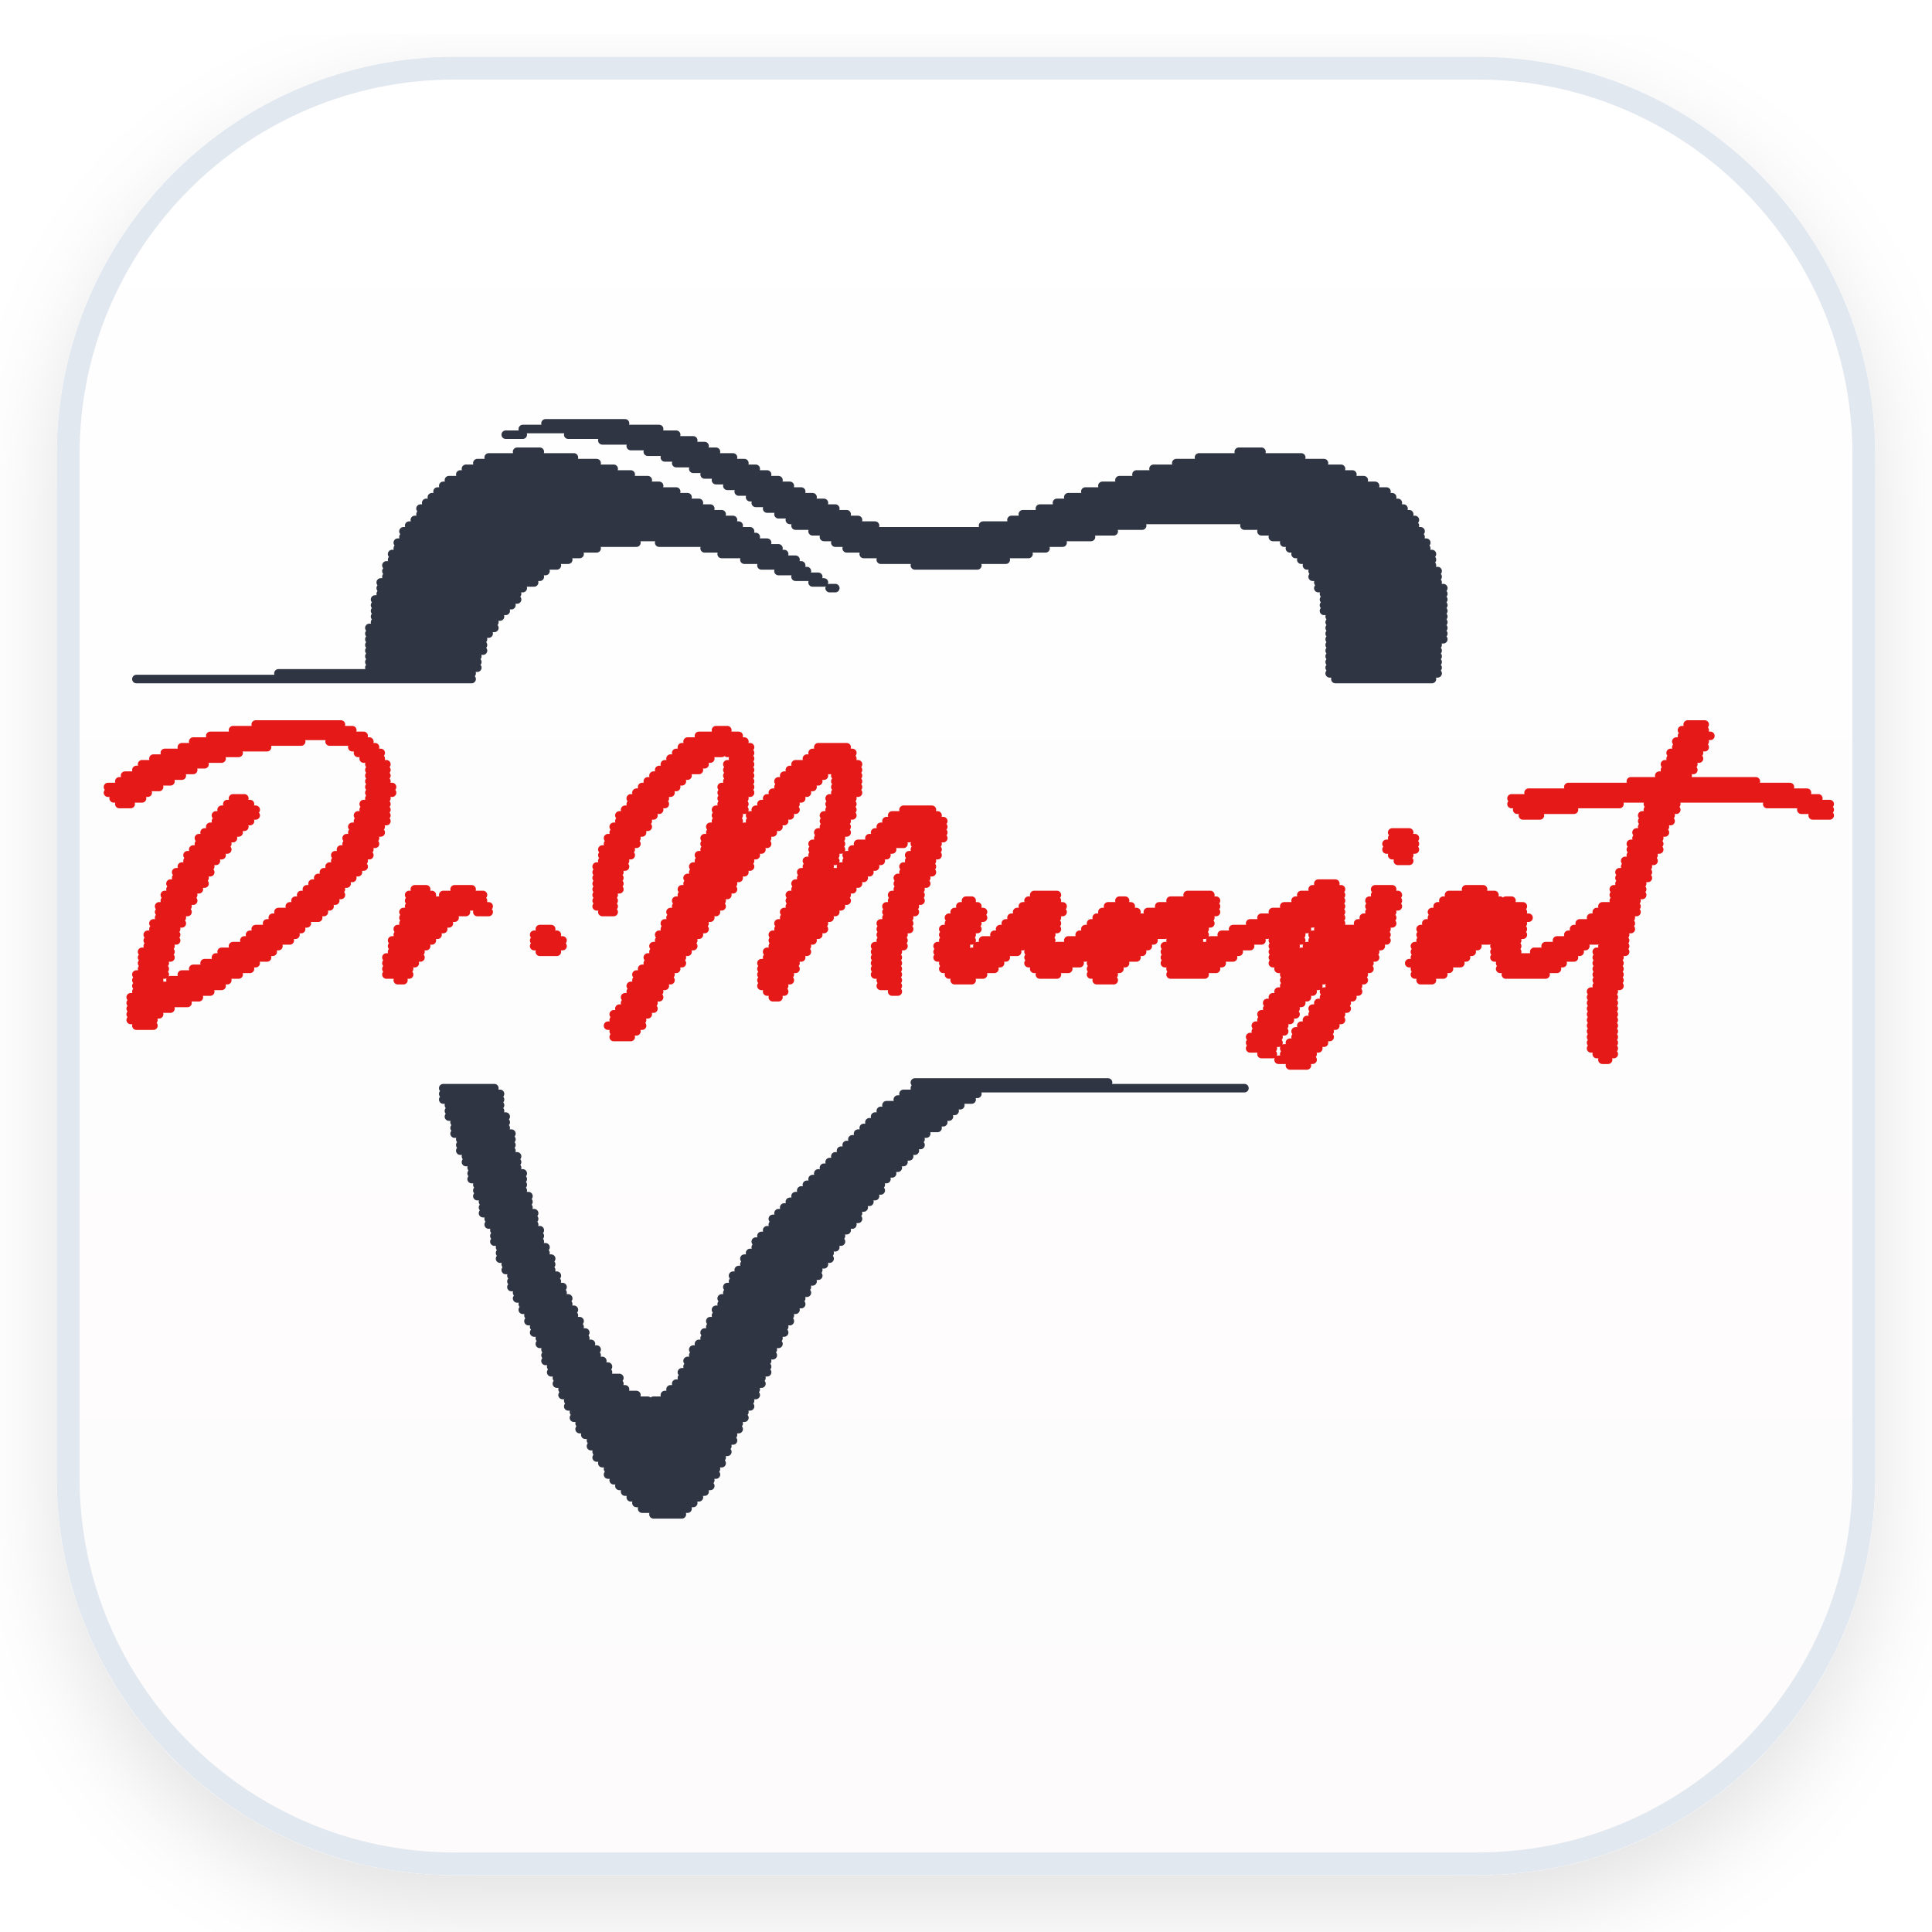
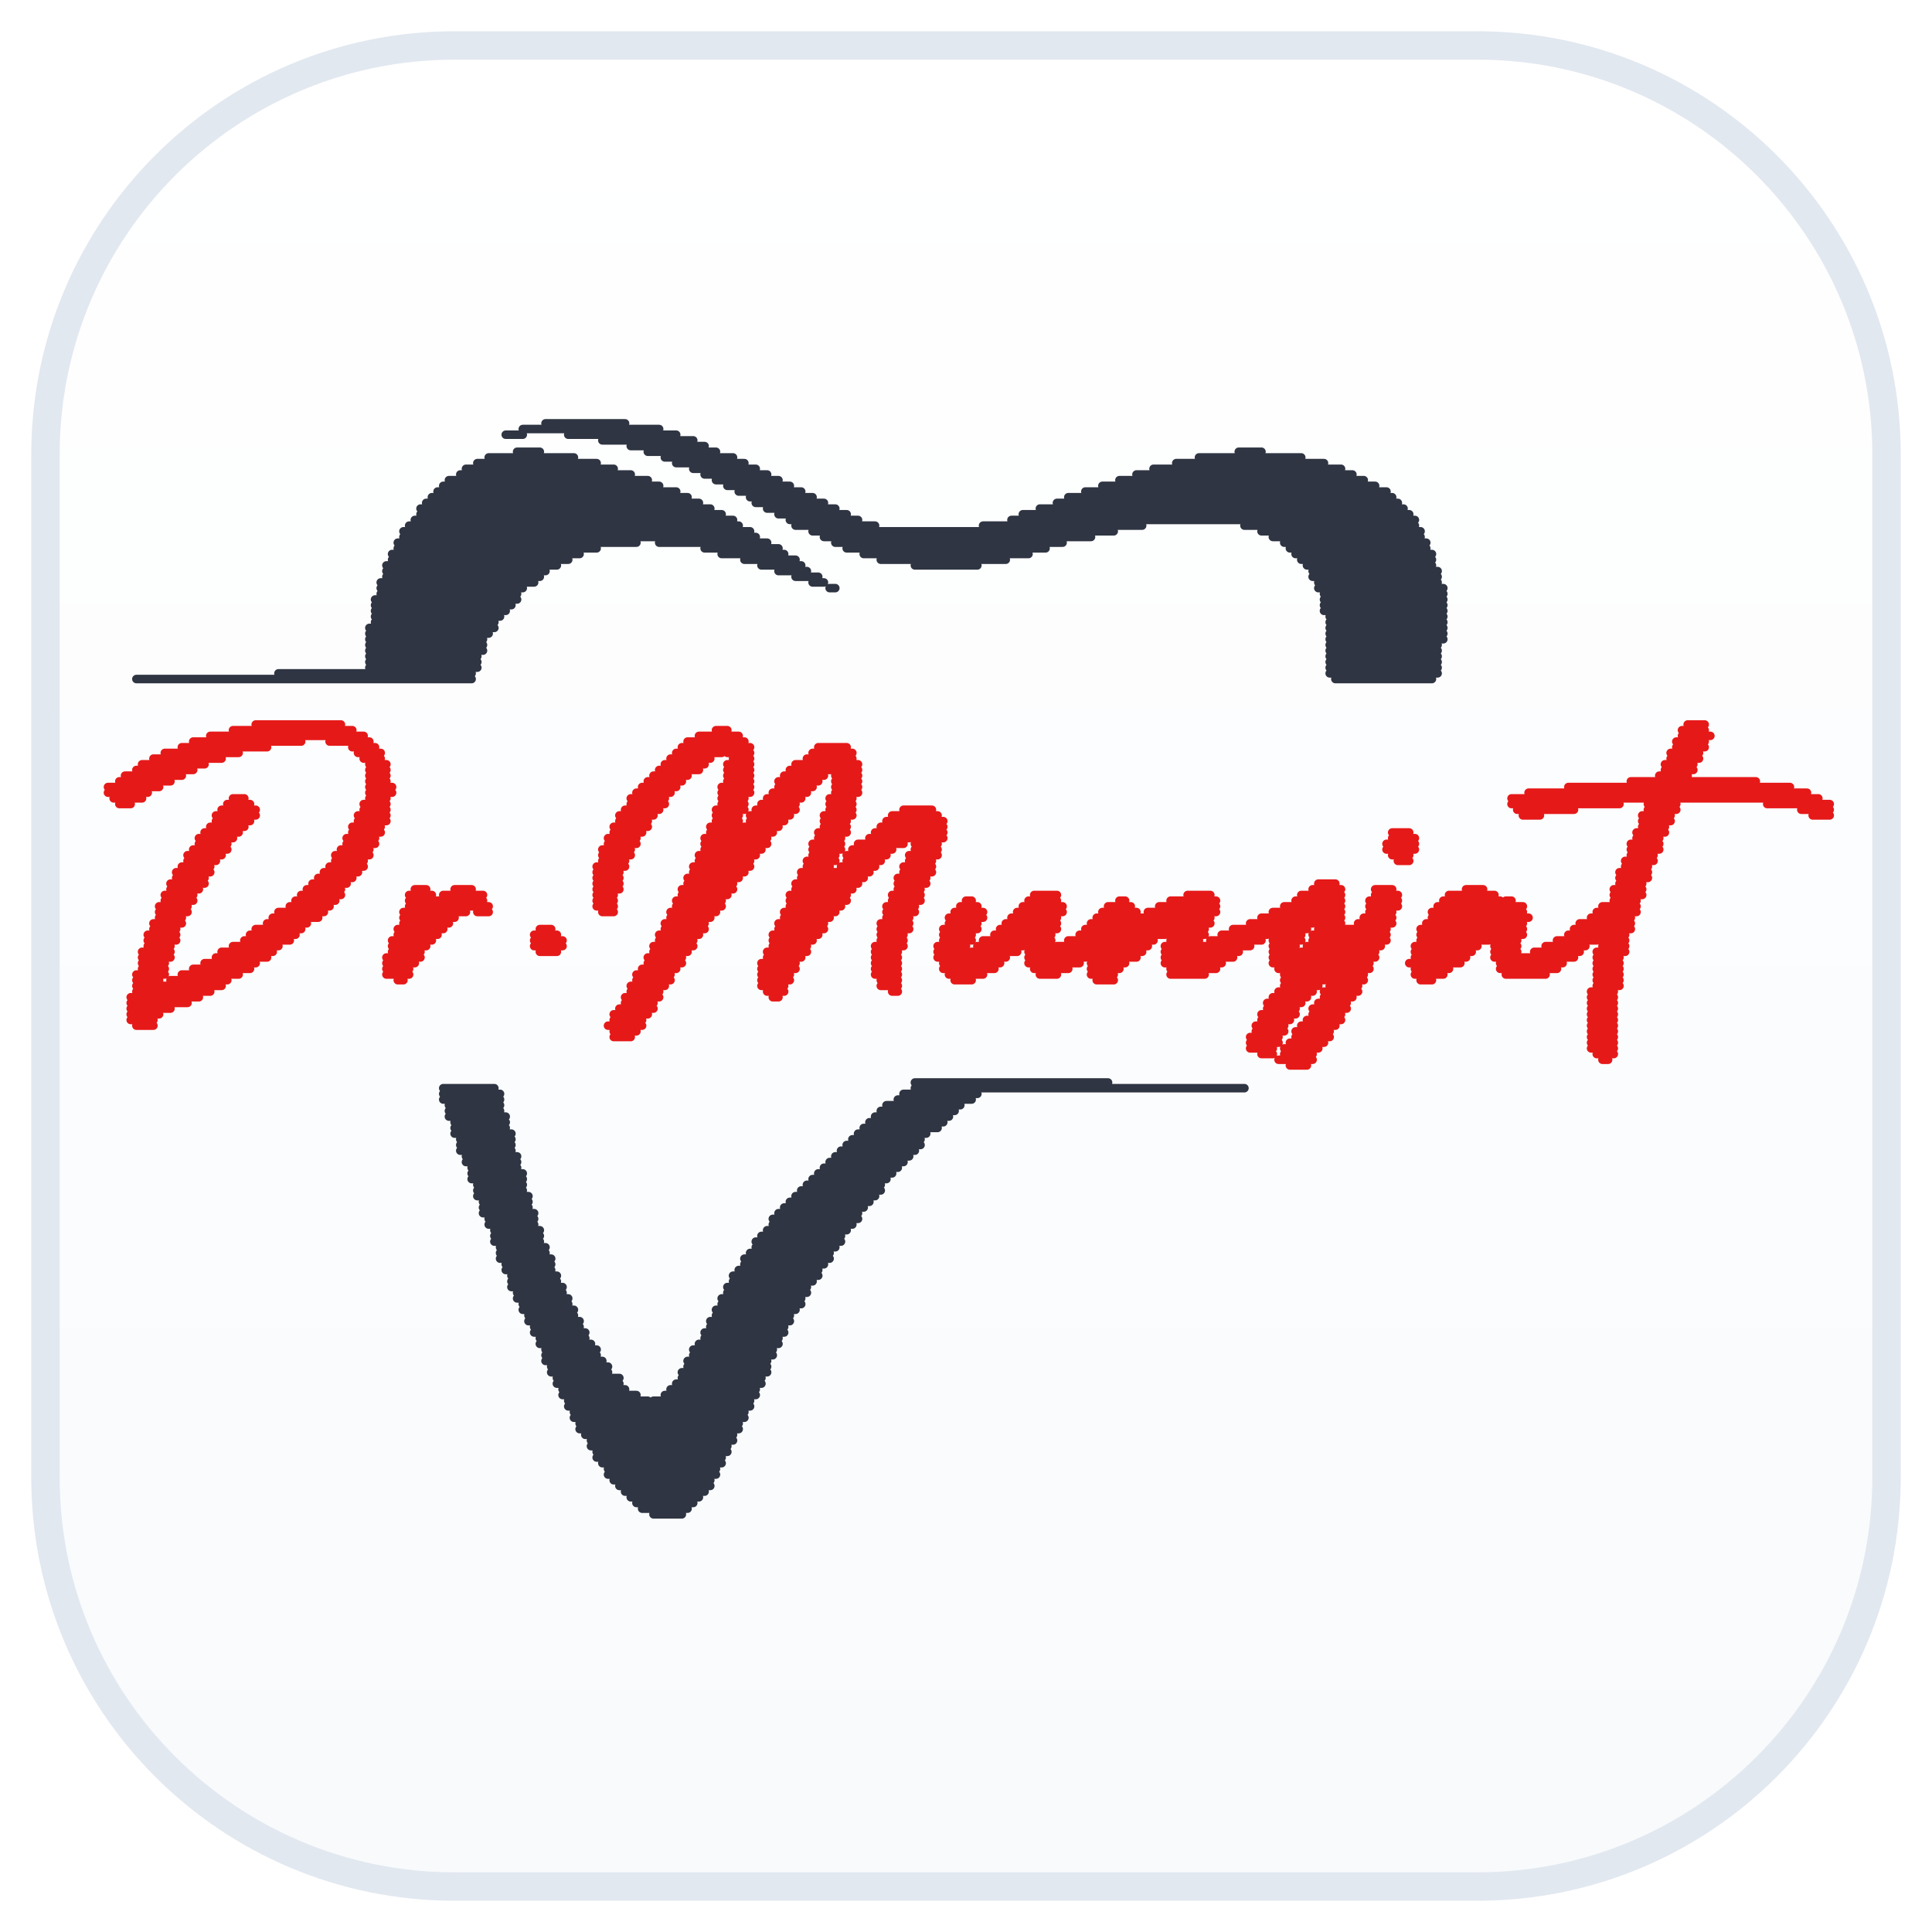
<svg xmlns="http://www.w3.org/2000/svg" viewBox="0 0 340 340" width="340" height="340">
  <defs>
    <linearGradient id="sqBg" x1="0" y1="0" x2="0" y2="1">
      <stop offset="0%" stop-color="#ffffff" />
-       <stop offset="100%" stop-color="#fdfbfb" />
+       <stop offset="100%" stop-color="#f8fafc" />
    </linearGradient>
-     <filter id="badgeShadow" x="-10%" y="-10%" width="120%" height="120%">
-       <feDropShadow dx="0" dy="6" stdDeviation="8" flood-color="#000000" flood-opacity="0.12" />
-     </filter>
  </defs>
-   <rect x="12" y="12" width="316" height="316" rx="68" ry="68" fill="url(#sqBg)" stroke="#e2e8f0" stroke-width="4" filter="url(#badgeShadow)" />
+   <rect x="8" y="8" width="324" height="324" rx="72" ry="72" fill="url(#sqBg)" stroke="#e2e8f0" stroke-width="5" />
  <g transform="translate(2, 48)">
    <path d="M94 26.5H108 M90 27.5H114 M87 28.5H90 M98 28.5H117 M104 29.5H120 M109 30.5H122 M89 31.5H93 M112 31.5H124 M216 31.5H220 M84 32.5H99 M115 32.5H127 M209 32.5H227 M82 33.5H103 M117 33.5H129 M205 33.5H231 M80 34.5H106 M120 34.5H131 M201 34.5H234 M79 35.5H109 M122 35.5H133 M198 35.5H236 M77 36.5H112 M124 36.5H135 M195 36.5H238 M76 37.5H114 M126 37.5H137 M192 37.5H240 M75 38.5H117 M128 38.5H139 M189 38.5H242 M74 39.5H119 M130 39.5H141 M186 39.5H243 M73 40.5H121 M131 40.5H143 M184 40.5H244 M72 41.5H123 M133 41.5H145 M181 41.5H245 M72 42.5H125 M135 42.5H147 M178 42.5H246 M71 43.5H127 M137 43.5H149 M176 43.5H247 M70 44.5H128 M138 44.5H152 M171 44.5H199 M217 44.5H247 M69 45.5H130 M141 45.5H194 M220 45.5H248 M69 46.5H131 M143 46.5H190 M222 46.5H248 M68 47.5H110 M114 47.5H133 M145 47.5H185 M224 47.5H249 M68 48.5H103 M122 48.5H135 M147 48.5H182 M225 48.5H249 M67 49.5H100 M125 49.5H136 M150 49.5H179 M226 49.5H250 M67 50.5H98 M129 50.5H138 M153 50.5H175 M227 50.5H250 M66 51.5H96 M132 51.5H139 M159 51.5H170 M228 51.5H250 M66 52.5H94 M135 52.5H140 M229 52.5H251 M66 53.5H93 M138 53.5H142 M229 53.5H251 M65 54.5H92 M141 54.5H143 M230 54.5H251 M65 55.5H90 M144 55.5H145 M230 55.5H252 M65 56.5H89 M231 56.5H252 M64 57.5H89 M231 57.5H252 M64 58.5H88 M231 58.5H252 M64 59.5H87 M231 59.5H252 M64 60.5H86 M232 60.5H252 M64 61.5H85 M232 61.5H252 M63 62.5H85 M232 62.5H252 M63 63.5H84 M232 63.5H252 M63 64.5H83 M232 64.5H252 M63 65.5H83 M232 65.5H251 M63 66.5H83 M232 66.5H251 M63 67.5H82 M232 67.5H251 M63 68.5H82 M232 68.5H251 M63 69.5H82 M232 69.5H251 M47 70.5H81 M232 70.5H251 M22 71.5H81 M233 71.5H250 M159 142.5H193 M76 143.5H85 M159 143.5H217 M76 144.5H86 M157 144.5H170 M76 145.5H86 M156 145.5H169 M77 146.5H86 M154 146.5H167 M77 147.5H86 M153 147.5H166 M77 148.5H87 M152 148.5H165 M78 149.5H87 M151 149.5H164 M78 150.5H87 M150 150.5H163 M78 151.5H88 M149 151.5H161 M79 152.5H88 M148 152.5H160 M79 153.5H88 M147 153.5H160 M79 154.5H88 M146 154.5H159 M80 155.5H89 M145 155.5H158 M80 156.5H89 M144 156.5H157 M81 157.5H89 M143 157.5H156 M81 158.5H90 M142 158.5H155 M81 159.5H90 M141 159.5H154 M82 160.5H90 M140 160.5H153 M82 161.5H90 M139 161.5H153 M82 162.5H91 M138 162.5H152 M83 163.5H91 M137 163.5H151 M83 164.5H91 M136 164.5H150 M83 165.5H92 M135 165.5H149 M84 166.5H92 M134 166.5H149 M84 167.5H92 M134 167.5H148 M85 168.5H93 M133 168.5H147 M85 169.5H93 M132 169.5H146 M85 170.5H93 M131 170.5H146 M86 171.5H94 M131 171.5H145 M86 172.5H94 M130 172.5H144 M86 173.5H95 M129 173.5H144 M87 174.5H95 M129 174.5H143 M87 175.5H95 M128 175.5H142 M88 176.5H96 M127 176.5H142 M88 177.5H96 M127 177.5H141 M88 178.5H97 M126 178.5H140 M89 179.5H97 M126 179.5H140 M89 180.5H98 M125 180.5H139 M90 181.5H98 M125 181.5H139 M90 182.5H99 M124 182.5H138 M91 183.5H99 M124 183.5H137 M91 184.5H100 M123 184.5H137 M92 185.5H100 M123 185.5H136 M92 186.5H101 M122 186.5H136 M93 187.5H101 M122 187.5H135 M93 188.5H102 M121 188.5H135 M94 189.5H103 M120 189.5H134 M94 190.5H103 M120 190.5H134 M94 191.5H104 M119 191.5H133 M95 192.5H105 M119 192.5H133 M95 193.5H105 M118 193.5H133 M96 194.5H107 M118 194.5H132 M96 195.5H107 M117 195.5H132 M97 196.5H108 M116 196.5H131 M97 197.5H110 M115 197.5H131 M98 198.5H112 M113 198.5H130 M98 199.5H130 M99 200.5H129 M99 201.5H129 M100 202.5H128 M100 203.5H128 M101 204.5H127 M102 205.5H127 M102 206.5H126 M103 207.5H126 M103 208.5H125 M104 209.5H125 M105 210.5H124 M105 211.5H124 M106 212.5H123 M107 213.5H123 M108 214.5H122 M109 215.5H121 M110 216.5H120 M111 217.5H119 M113 218.5H118" stroke="#2f3542" stroke-width="1.5" stroke-linecap="round" fill="none" />
    <path d="M43 79.5H58 M295 79.5H298 M39 80.5H60 M124 80.5H126 M294 80.5H298 M35 81.5H62 M121 81.5H128 M294 81.5H299 M32 82.5H51 M56 82.5H63 M119 82.5H129 M293 82.5H298 M30 83.5H45 M60 83.5H64 M118 83.5H130 M142 83.5H147 M293 83.5H298 M27 84.5H40 M61 84.5H65 M117 84.5H125 M126 84.5H130 M141 84.5H148 M292 84.5H297 M25 85.5H37 M62 85.5H65 M116 85.5H123 M127 85.5H130 M140 85.5H148 M292 85.5H297 M23 86.5H34 M63 86.5H66 M115 86.5H122 M126 86.5H130 M138 86.5H149 M291 86.5H296 M22 87.5H32 M63 87.5H66 M114 87.5H121 M126 87.5H130 M137 87.5H149 M291 87.5H296 M20 88.5H30 M63 88.5H66 M113 88.5H119 M126 88.5H130 M136 88.5H143 M145 88.5H149 M290 88.5H295 M19 89.5H28 M63 89.5H66 M112 89.5H118 M126 89.5H130 M135 89.5H142 M145 89.5H149 M285 89.5H307 M17 90.5H26 M63 90.5H67 M111 90.5H117 M125 90.5H130 M135 90.5H141 M145 90.5H149 M274 90.5H313 M17 91.5H24 M63 91.5H67 M110 91.5H116 M125 91.5H130 M134 91.5H140 M145 91.5H149 M267 91.5H316 M18 92.5H23 M39 92.5H41 M63 92.5H66 M109 92.5H115 M125 92.5H129 M133 92.5H139 M144 92.5H148 M264 92.5H318 M19 93.5H21 M38 93.5H42 M62 93.5H66 M109 93.5H115 M125 93.5H129 M132 93.5H138 M144 93.5H148 M264 93.5H283 M288 93.5H293 M309 93.5H320 M37 94.5H43 M62 94.5H66 M108 94.5H114 M124 94.5H129 M131 94.5H138 M144 94.5H148 M157 94.5H162 M265 94.5H275 M288 94.5H293 M315 94.5H320 M36 95.5H43 M61 95.5H66 M107 95.5H113 M124 95.5H128 M130 95.5H137 M143 95.5H148 M155 95.5H163 M266 95.5H269 M287 95.5H292 M317 95.5H320 M36 96.5H42 M61 96.5H66 M107 96.5H112 M124 96.5H128 M130 96.5H136 M143 96.5H147 M154 96.5H164 M287 96.5H292 M35 97.5H41 M60 97.5H65 M106 97.5H112 M123 97.5H128 M129 97.5H135 M143 97.5H147 M153 97.5H164 M287 97.5H291 M34 98.5H40 M60 98.5H65 M106 98.5H111 M123 98.5H134 M142 98.5H147 M152 98.5H164 M243 98.5H246 M286 98.5H291 M33 99.5H39 M59 99.5H64 M105 99.5H110 M122 99.5H133 M142 99.5H146 M151 99.5H158 M159 99.5H164 M243 99.5H247 M286 99.5H290 M33 100.5H38 M59 100.5H64 M105 100.5H110 M122 100.5H133 M141 100.5H146 M149 100.5H157 M159 100.5H163 M242 100.5H247 M285 100.5H290 M32 101.5H38 M58 101.5H63 M104 101.5H109 M122 101.5H132 M141 101.5H146 M148 101.5H155 M159 101.5H163 M242 101.5H247 M285 101.5H290 M31 102.5H37 M57 102.5H63 M104 102.5H109 M121 102.5H131 M141 102.5H145 M147 102.5H154 M158 102.5H163 M243 102.5H246 M285 102.5H289 M31 103.5H36 M57 103.5H62 M104 103.5H108 M121 103.5H130 M140 103.5H145 M147 103.5H153 M158 103.5H162 M244 103.5H246 M284 103.5H289 M30 104.5H35 M56 104.5H62 M103 104.5H108 M120 104.5H130 M140 104.5H144 M146 104.5H152 M157 104.5H162 M284 104.5H288 M29 105.5H35 M55 105.5H61 M103 105.5H107 M120 105.5H129 M139 105.5H151 M157 105.5H162 M283 105.5H288 M29 106.5H34 M54 106.5H60 M103 106.5H107 M119 106.5H128 M139 106.5H150 M156 106.5H161 M283 106.5H288 M28 107.5H34 M53 107.5H59 M103 107.5H107 M119 107.5H127 M138 107.5H149 M156 107.5H161 M230 107.5H233 M283 107.5H287 M28 108.5H33 M52 108.5H58 M71 108.5H73 M78 108.5H81 M103 108.5H107 M118 108.5H127 M138 108.5H148 M156 108.5H160 M229 108.5H234 M240 108.5H243 M256 108.5H259 M282 108.5H287 M27 109.5H32 M51 109.5H58 M70 109.5H74 M76 109.5H83 M103 109.5H106 M118 109.5H126 M137 109.5H147 M155 109.5H160 M180 109.5H184 M207 109.5H211 M227 109.5H234 M240 109.5H244 M253 109.5H261 M282 109.5H287 M27 110.5H32 M50 110.5H57 M70 110.5H83 M103 110.5H106 M117 110.5H125 M137 110.5H147 M155 110.5H160 M168 110.5H169 M179 110.5H184 M195 110.5H196 M204 110.5H212 M226 110.5H234 M239 110.5H244 M252 110.5H262 M263 110.5H264 M282 110.5H286 M26 111.5H31 M49 111.5H56 M70 111.5H84 M103 111.5H106 M117 111.5H125 M137 111.5H146 M154 111.5H159 M167 111.5H170 M178 111.5H185 M193 111.5H197 M202 111.5H212 M224 111.5H234 M239 111.5H244 M251 111.5H266 M280 111.5H286 M26 112.5H31 M47 112.5H55 M69 112.5H80 M82 112.5H84 M104 112.5H106 M116 112.5H124 M136 112.5H145 M154 112.5H159 M166 112.5H171 M177 112.5H185 M192 112.5H198 M200 112.5H212 M222 112.5H234 M239 112.5H243 M250 112.5H266 M279 112.5H286 M26 113.5H30 M46 113.5H54 M69 113.5H78 M116 113.5H123 M136 113.5H144 M154 113.5H158 M165 113.5H171 M176 113.5H184 M191 113.5H211 M220 113.5H234 M238 113.5H243 M250 113.5H256 M257 113.5H267 M278 113.5H285 M25 114.5H30 M45 114.5H52 M69 114.5H77 M115 114.5H122 M135 114.5H143 M153 114.5H158 M165 114.5H170 M175 114.5H184 M190 114.5H211 M218 114.5H229 M230 114.5H234 M237 114.5H243 M249 114.5H266 M276 114.5H285 M25 115.5H29 M43 115.5H51 M68 115.5H76 M93 115.5H95 M115 115.5H122 M135 115.5H143 M153 115.5H158 M164 115.5H170 M174 115.5H184 M189 115.5H210 M215 115.5H228 M230 115.5H242 M248 115.5H266 M275 115.5H285 M24 116.5H29 M42 116.5H50 M68 116.5H75 M92 116.5H96 M114 116.5H121 M134 116.5H142 M153 116.5H157 M164 116.5H169 M173 116.5H183 M188 116.5H203 M204 116.5H210 M213 116.5H221 M222 116.5H227 M229 116.5H242 M248 116.5H266 M274 116.5H284 M24 117.5H29 M41 117.5H49 M67 117.5H74 M92 117.5H97 M114 117.5H120 M134 117.5H141 M153 117.5H157 M164 117.5H169 M171 117.5H183 M186 117.5H201 M204 117.5H209 M211 117.5H220 M222 117.5H227 M229 117.5H242 M248 117.5H260 M261 117.5H265 M272 117.5H279 M280 117.5H284 M24 118.5H28 M39 118.5H47 M67 118.5H73 M92 118.5H97 M113 118.5H120 M134 118.5H140 M152 118.5H157 M163 118.5H168 M170 118.5H178 M179 118.5H183 M184 118.5H200 M203 118.5H218 M222 118.5H226 M228 118.5H241 M247 118.5H258 M261 118.5H265 M270 118.5H277 M280 118.5H284 M23 119.5H28 M37 119.5H46 M67 119.5H72 M93 119.5H96 M113 119.5H119 M133 119.5H140 M152 119.5H156 M163 119.5H168 M169 119.5H177 M179 119.5H199 M203 119.5H216 M222 119.5H226 M227 119.5H240 M247 119.5H257 M261 119.5H265 M268 119.5H276 M279 119.5H284 M23 120.5H28 M36 120.5H45 M66 120.5H72 M112 120.5H118 M133 120.5H139 M152 120.5H156 M163 120.5H175 M179 120.5H189 M190 120.5H198 M203 120.5H215 M222 120.5H240 M247 120.5H256 M261 120.5H275 M279 120.5H283 M23 121.5H27 M34 121.5H43 M66 121.5H71 M112 121.5H118 M132 121.5H138 M152 121.5H156 M164 121.5H174 M179 121.5H188 M190 121.5H196 M203 121.5H213 M222 121.5H239 M246 121.5H255 M262 121.5H273 M279 121.5H283 M23 122.5H27 M32 122.5H42 M66 122.5H70 M111 122.5H117 M132 122.5H138 M152 122.5H156 M164 122.5H173 M180 122.5H186 M190 122.5H195 M204 122.5H212 M223 122.5H233 M234 122.5H239 M247 122.5H253 M262 122.5H272 M279 122.5H283 M22 123.5H27 M30 123.5H40 M66 123.5H70 M110 123.5H116 M132 123.5H137 M152 123.5H156 M165 123.5H171 M181 123.5H184 M190 123.5H194 M204 123.5H210 M224 123.5H232 M233 123.5H238 M247 123.5H252 M263 123.5H270 M279 123.5H283 M22 124.5H26 M28 124.5H38 M68 124.5H69 M110 124.5H116 M132 124.5H137 M153 124.5H156 M166 124.5H169 M191 124.5H194 M224 124.5H231 M232 124.5H238 M248 124.5H250 M279 124.5H283 M22 125.5H37 M109 125.5H115 M132 125.5H136 M153 125.5H156 M224 125.5H230 M232 125.5H237 M279 125.5H283 M22 126.5H35 M109 126.5H114 M133 126.5H136 M155 126.5H156 M223 126.5H229 M231 126.5H237 M278 126.5H282 M21 127.5H33 M108 127.5H114 M134 127.5H135 M222 127.5H228 M231 127.5H236 M278 127.5H282 M21 128.5H31 M108 128.5H113 M221 128.5H227 M230 128.5H235 M278 128.5H282 M21 129.5H28 M107 129.5H113 M221 129.5H226 M229 129.5H235 M278 129.5H282 M21 130.5H26 M106 130.5H112 M220 130.5H226 M229 130.5H234 M278 130.5H282 M21 131.5H25 M106 131.5H111 M220 131.5H225 M228 131.5H234 M278 131.5H282 M22 132.5H25 M105 132.5H111 M219 132.5H224 M227 132.5H233 M278 132.5H282 M106 133.5H110 M219 133.5H224 M226 133.5H232 M278 133.5H282 M106 134.5H109 M218 134.5H223 M226 134.5H232 M278 134.5H282 M218 135.5H223 M225 135.5H231 M278 135.5H282 M218 136.5H222 M224 136.5H230 M278 136.5H282 M220 137.5H222 M224 137.5H229 M279 137.5H282 M223 138.5H229 M280 138.5H281 M225 139.5H228" stroke="#e61919" stroke-width="1.5" stroke-linecap="round" fill="none" />
  </g>
</svg>
